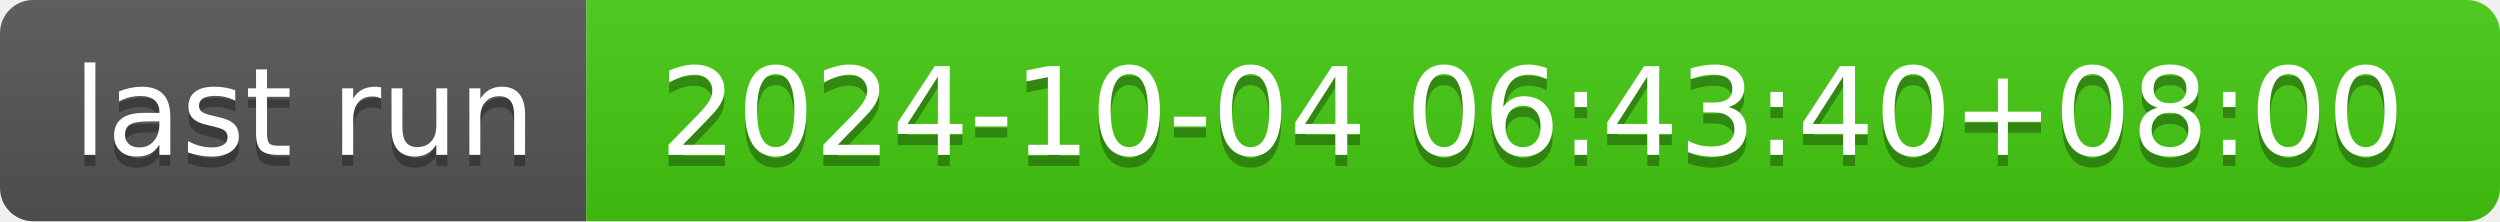
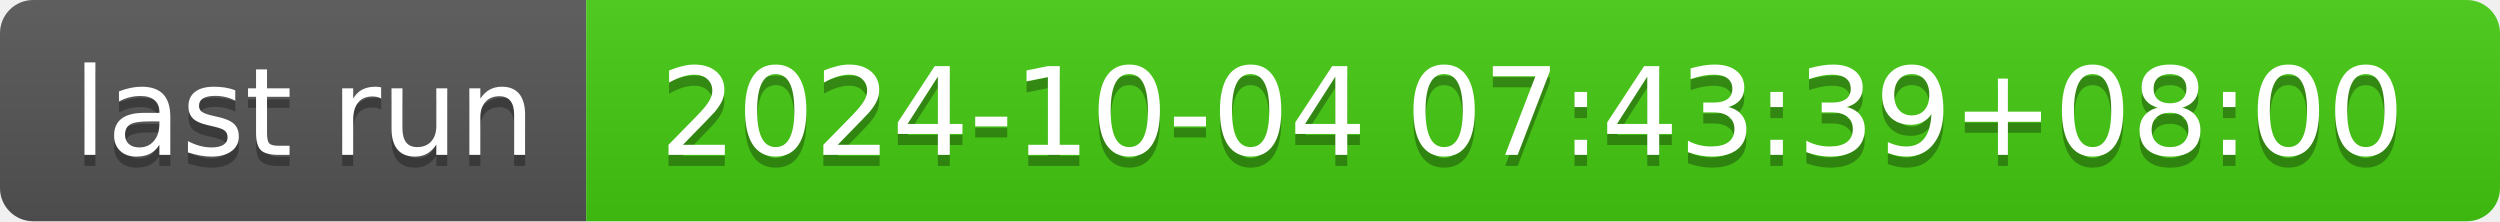
- <svg xmlns="http://www.w3.org/2000/svg" width="226" height="20" role="img" aria-label="last run: 2024-10-04 06:43:40+08:00">
+ <svg xmlns="http://www.w3.org/2000/svg" width="226" height="20" role="img" aria-label="last run: 2024-10-04 07:43:39+08:00">
  <linearGradient id="s" x2="0" y2="100%">
    <stop offset="0" stop-color="#bbb" stop-opacity=".1" />
    <stop offset="1" stop-opacity=".1" />
  </linearGradient>
  <clipPath id="r">
    <rect width="226" height="20" rx="3" fill="#fff" />
  </clipPath>
  <g clip-path="url(#r)">
    <rect width="53" height="20" fill="#555" />
    <rect x="53" width="173" height="20" fill="#4c1" />
    <rect width="226" height="20" fill="url(#s)" />
  </g>
  <g fill="#fff" text-anchor="middle" font-family="Verdana,Geneva,DejaVu Sans,sans-serif" text-rendering="geometricPrecision" font-size="110">
    <text aria-hidden="true" x="275" y="150" fill="#010101" fill-opacity=".3" transform="scale(.1)" textLength="430">last run</text>
    <text x="275" y="140" transform="scale(.1)" fill="#fff" textLength="430">last run</text>
-     <text aria-hidden="true" x="1385" y="150" fill="#010101" fill-opacity=".3" transform="scale(.1)" textLength="1630">2024-10-04 06:43:40+08:00</text>
-     <text x="1385" y="140" transform="scale(.1)" fill="#fff" textLength="1630">2024-10-04 06:43:40+08:00</text>
+     <text aria-hidden="true" x="1385" y="150" fill="#010101" fill-opacity=".3" transform="scale(.1)" textLength="1630">2024-10-04 07:43:39+08:00</text>
+     <text x="1385" y="140" transform="scale(.1)" fill="#fff" textLength="1630">2024-10-04 07:43:39+08:00</text>
  </g>
</svg>
